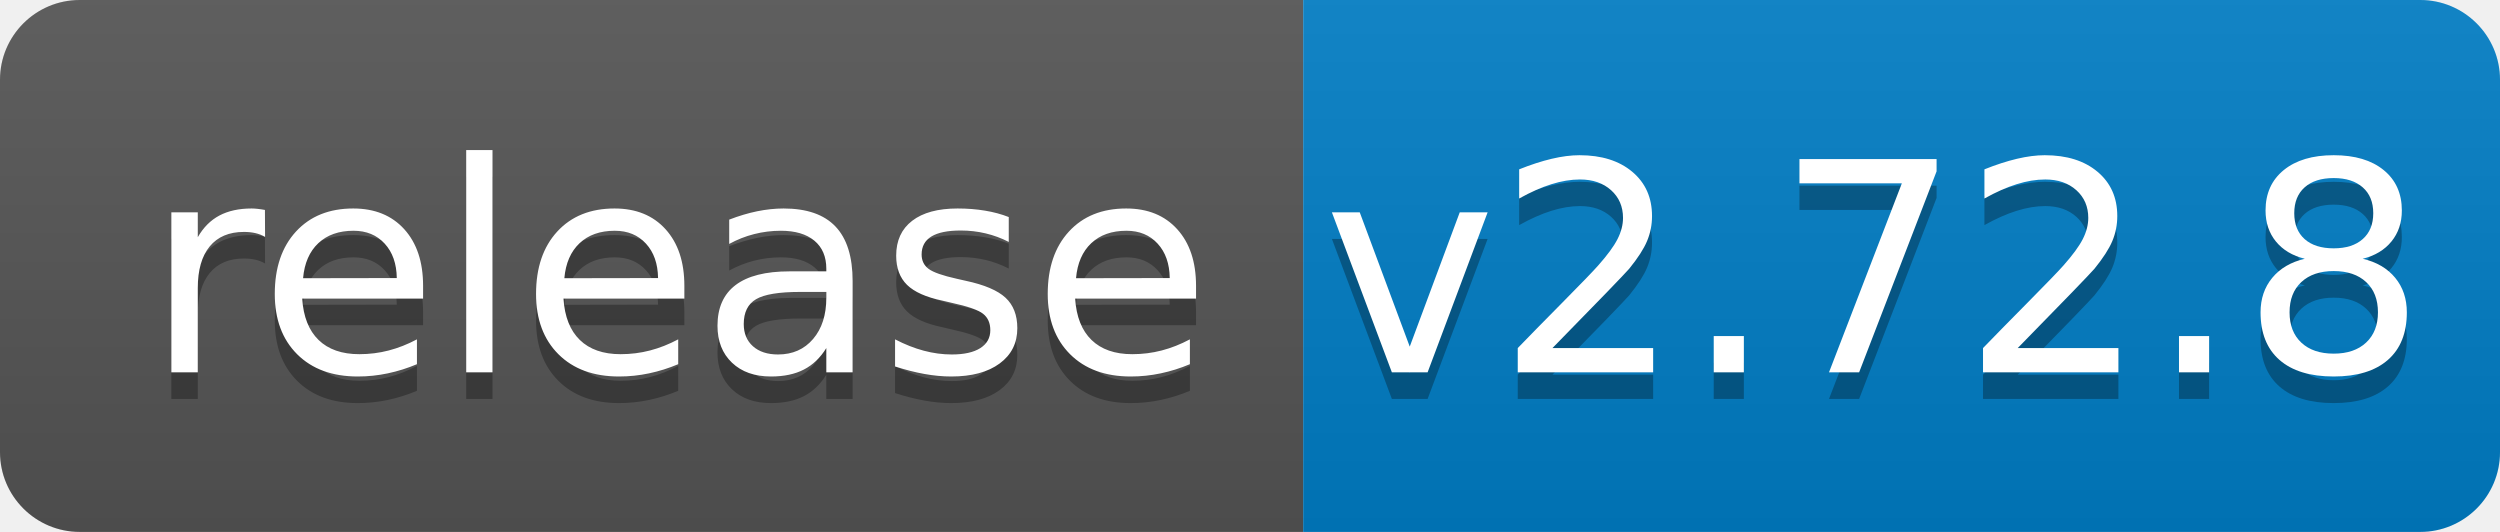
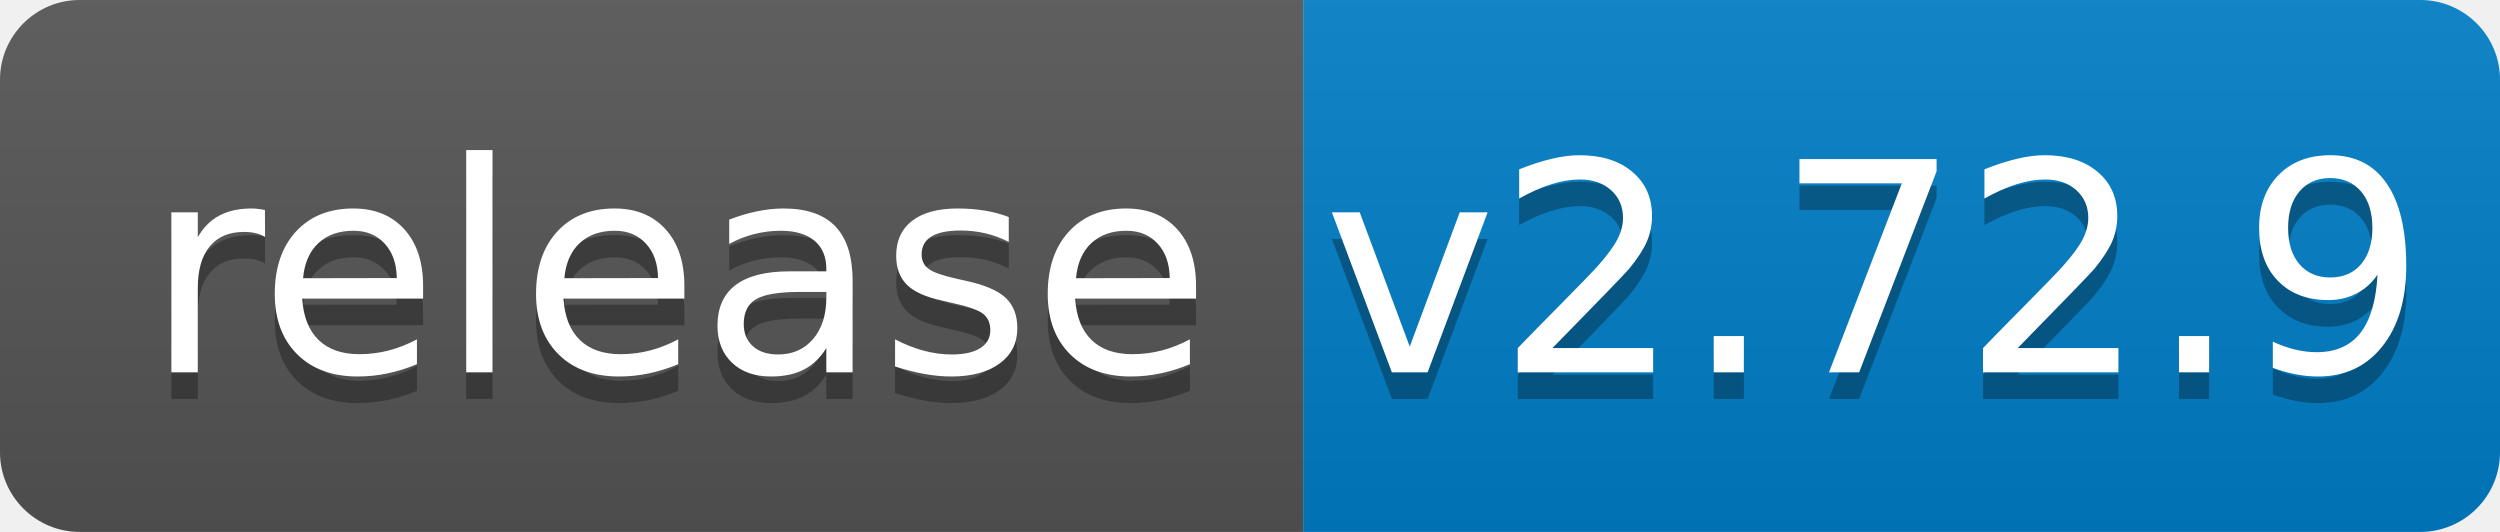
<svg xmlns="http://www.w3.org/2000/svg" width="94" height="20">
  <linearGradient id="b" x2="0" y2="100%">
    <stop offset="0" stop-color="#bbb" stop-opacity=".1" />
    <stop offset="1" stop-opacity=".1" />
  </linearGradient>
  <clipPath id="a">
    <rect width="94" height="20" rx="3" fill="#fff" />
  </clipPath>
  <g clip-path="url(#a)">
    <path fill="#555" d="M0 0h49v20H0z" />
    <path fill="#007ec6" d="M49 0h45v20H49z" />
    <path fill="url(#b)" d="M0 0h94v20H0z" />
  </g>
  <g fill="#fff" text-anchor="middle" font-family="DejaVu Sans,Verdana,Geneva,sans-serif" font-size="110">
    <text x="255" y="150" fill="#010101" fill-opacity=".3" transform="scale(.1)" textLength="390">release</text>
    <text x="255" y="140" transform="scale(.1)" textLength="390">release</text>
-     <text x="705" y="150" fill="#010101" fill-opacity=".3" transform="scale(.1)" textLength="350">v2.72.8</text>
-     <text x="705" y="140" transform="scale(.1)" textLength="350">v2.72.8</text>
+     <text x="705" y="150" fill="#010101" fill-opacity=".3" transform="scale(.1)" textLength="350">v2.72.9</text>
+     <text x="705" y="140" transform="scale(.1)" textLength="350">v2.72.9</text>
  </g>
</svg>
